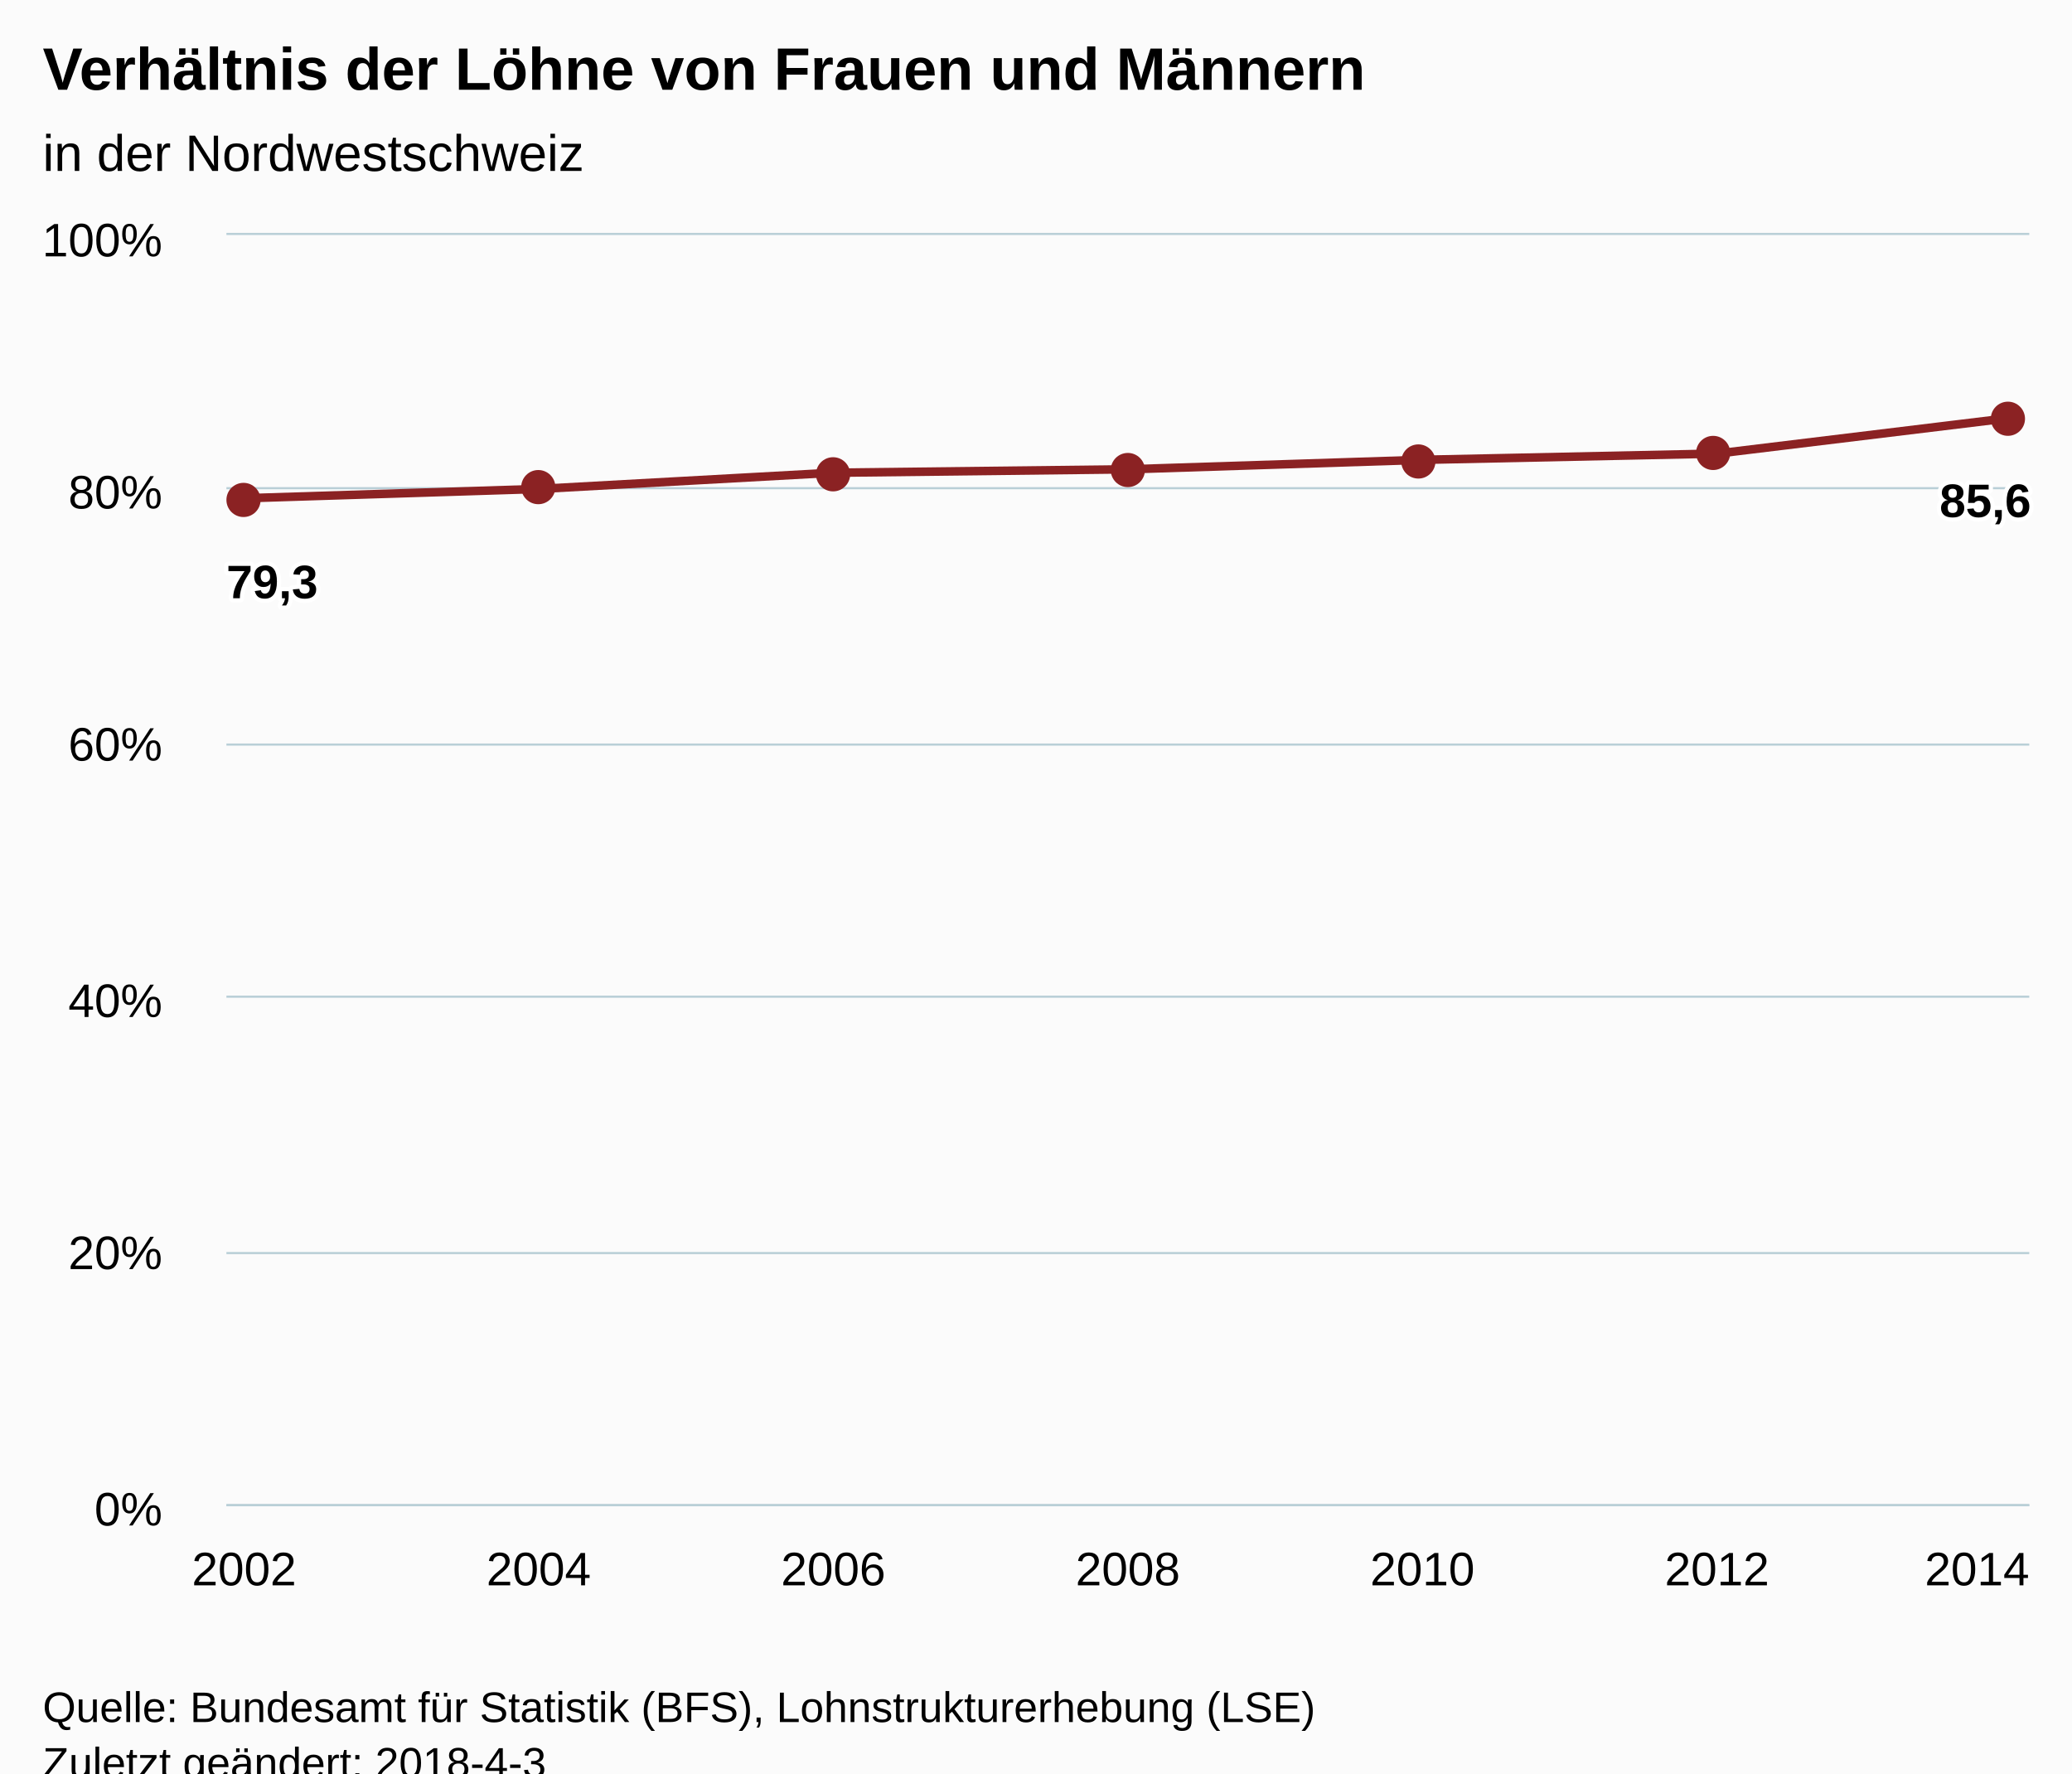
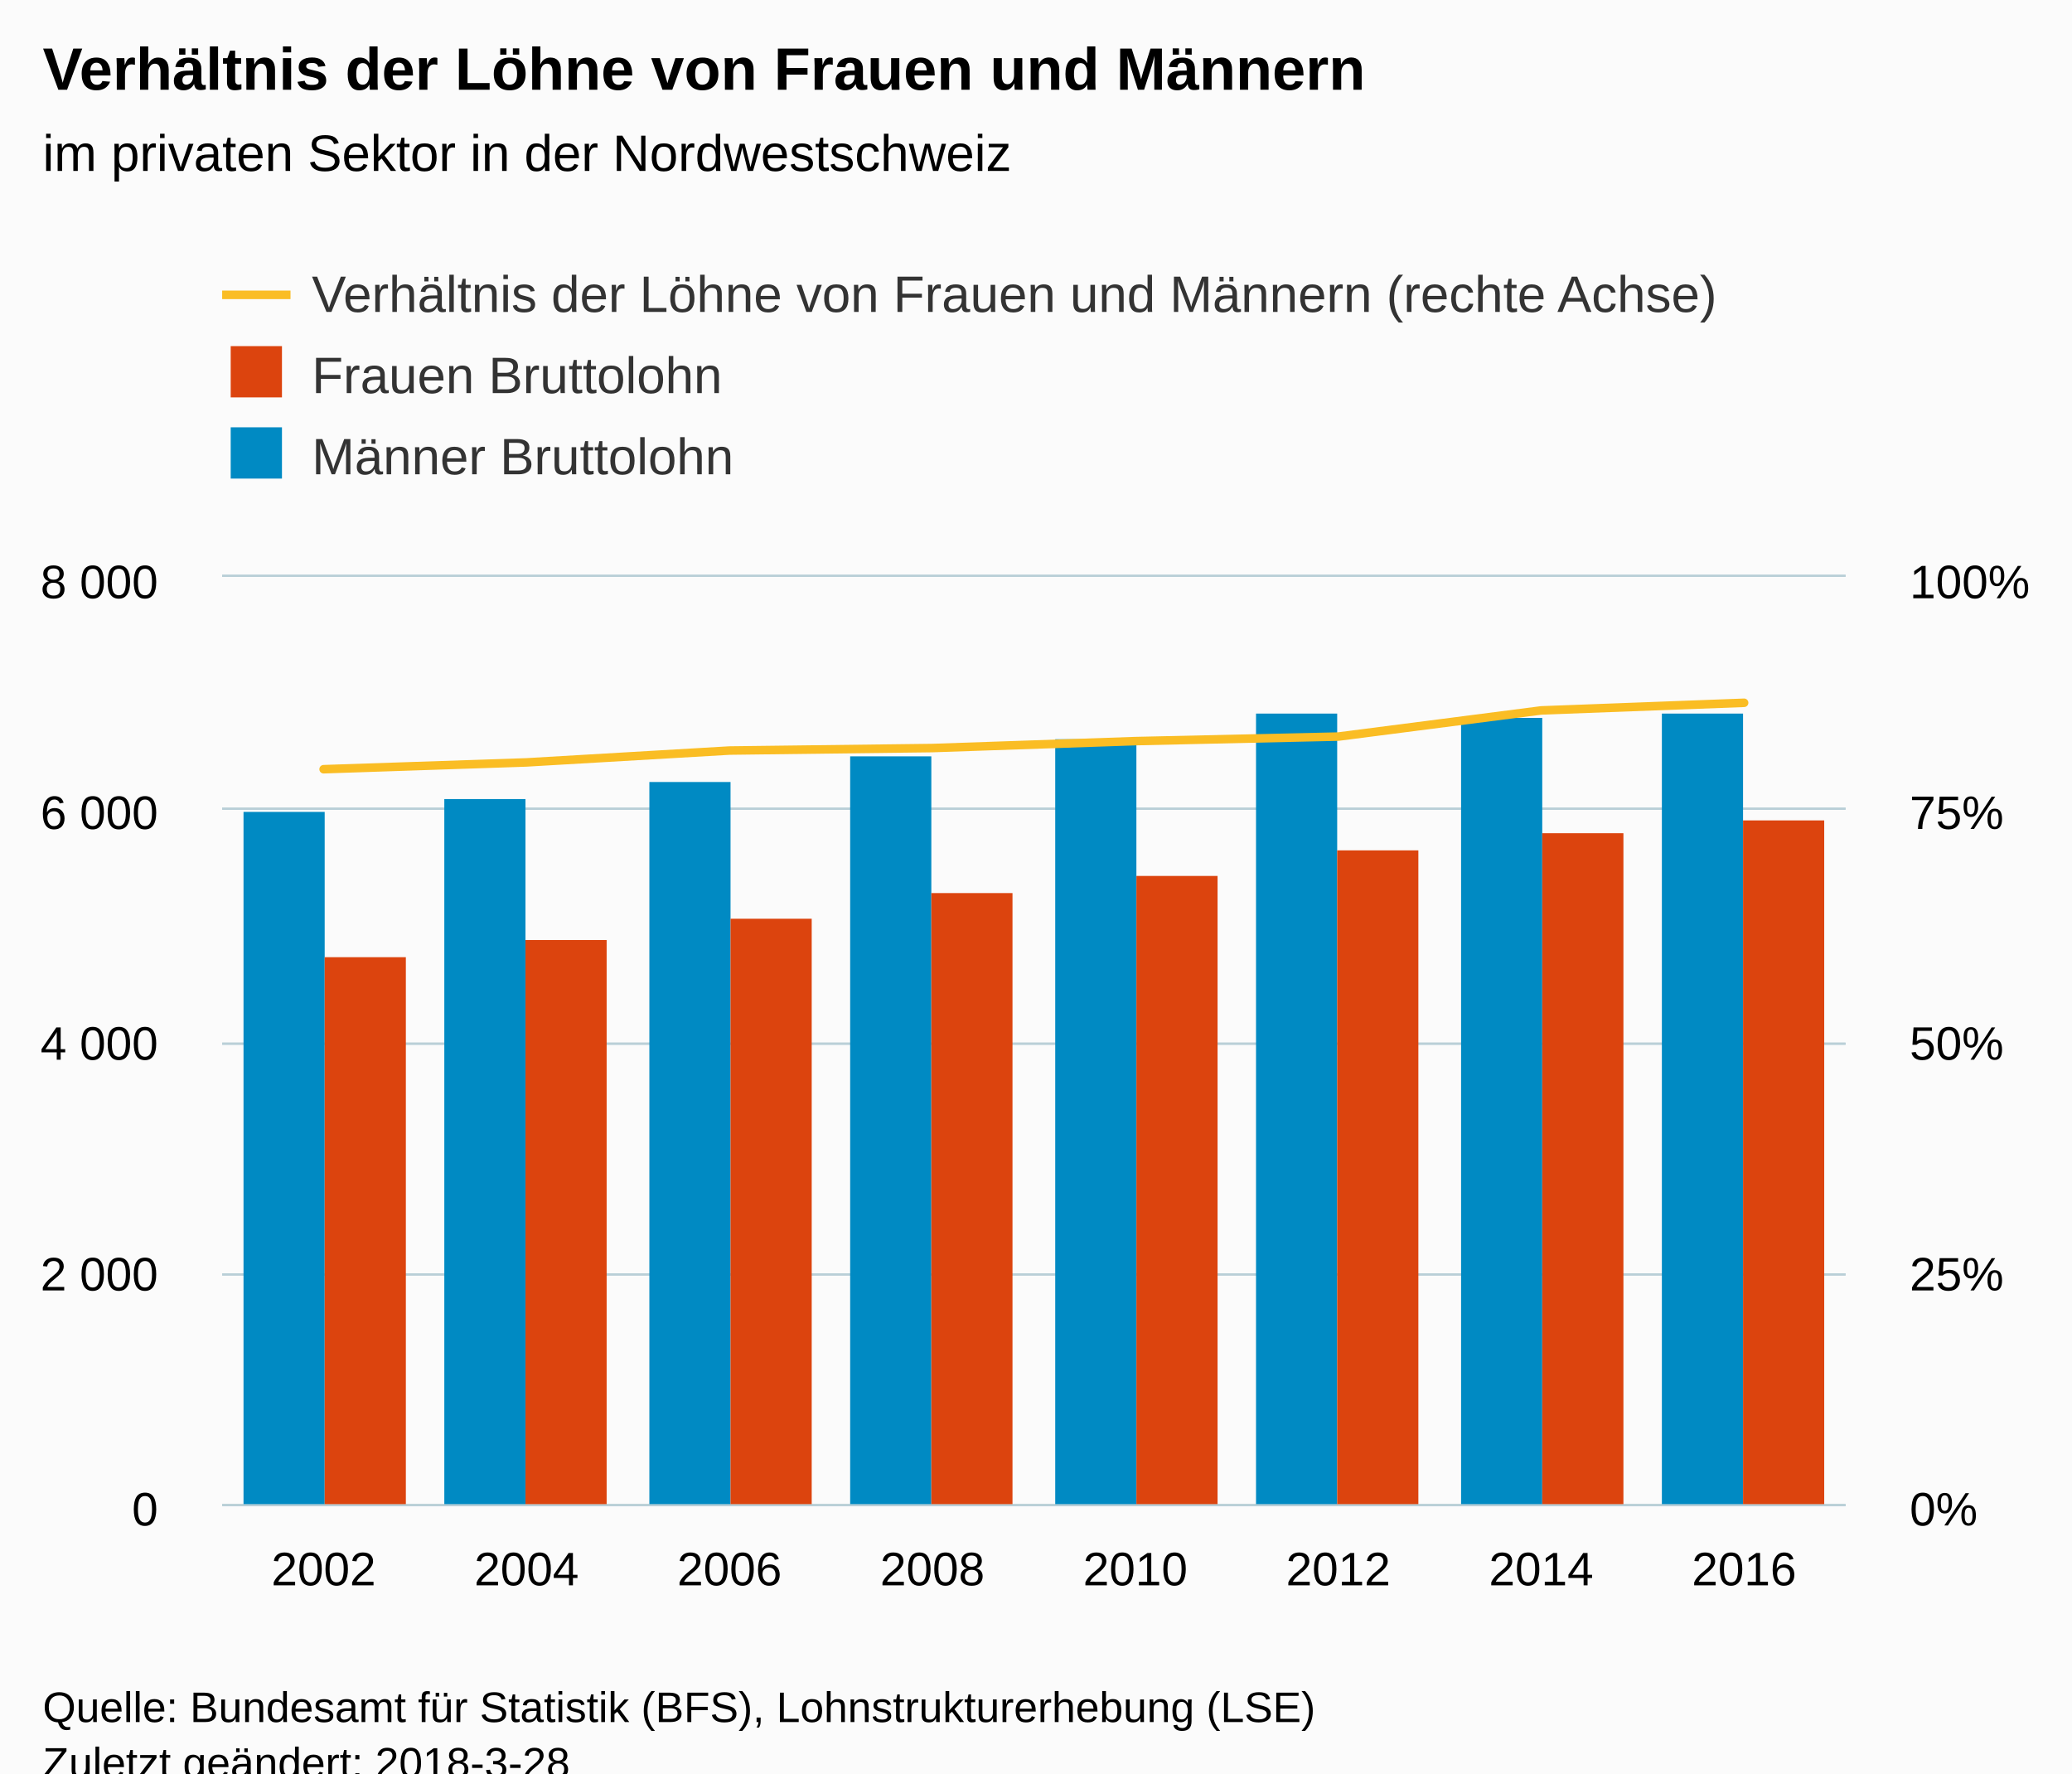
<svg xmlns="http://www.w3.org/2000/svg" version="1.1" class="highcharts-root" style="font-family:Arial;font-size:12px;" viewBox="0 0 485 415">
  <defs>
-     <clipPath id="highcharts-otu1if2-6">
-       <rect x="0" y="0" width="422" height="297" fill="none" />
+     <clipPath id="highcharts-b73g2e5-8">
+       <rect x="0" y="0" width="380" height="217" fill="none" />
    </clipPath>
-     <clipPath id="highcharts-otu1if2-7">
-       <rect x="0" y="0" width="422" height="297" fill="none" />
+     <clipPath id="highcharts-b73g2e5-9">
+       <rect x="0" y="0" width="380" height="217" fill="none" />
+     </clipPath>
+     <clipPath id="highcharts-b73g2e5-10">
+       <rect x="0" y="0" width="380" height="217" fill="none" />
    </clipPath>
  </defs>
  <rect fill="#fbfbfb" class="highcharts-background" x="0" y="0" width="485" height="428" rx="0" ry="0" />
-   <rect fill="none" class="highcharts-plot-background" x="53" y="55" width="422" height="297" />
+   <rect fill="none" class="highcharts-plot-background" x="52" y="135" width="380" height="217" />
  <g class="highcharts-pane-group" data-z-index="0" />
  <g class="highcharts-grid highcharts-xaxis-grid " data-z-index="1">
-     <path fill="none" data-z-index="1" class="highcharts-grid-line" d="M 56.5 55 L 56.5 352" opacity="1" />
-     <path fill="none" data-z-index="1" class="highcharts-grid-line" d="M 125.5 55 L 125.5 352" opacity="1" />
-     <path fill="none" data-z-index="1" class="highcharts-grid-line" d="M 194.5 55 L 194.5 352" opacity="1" />
-     <path fill="none" data-z-index="1" class="highcharts-grid-line" d="M 263.5 55 L 263.5 352" opacity="1" />
-     <path fill="none" data-z-index="1" class="highcharts-grid-line" d="M 332.5 55 L 332.5 352" opacity="1" />
-     <path fill="none" data-z-index="1" class="highcharts-grid-line" d="M 401.5 55 L 401.5 352" opacity="1" />
-     <path fill="none" data-z-index="1" class="highcharts-grid-line" d="M 470.5 55 L 470.5 352" opacity="1" />
+     <path fill="none" data-z-index="1" class="highcharts-grid-line" d="M 99.5 135 L 99.5 352" opacity="1" />
+     <path fill="none" data-z-index="1" class="highcharts-grid-line" d="M 146.5 135 L 146.5 352" opacity="1" />
+     <path fill="none" data-z-index="1" class="highcharts-grid-line" d="M 194.5 135 L 194.5 352" opacity="1" />
+     <path fill="none" data-z-index="1" class="highcharts-grid-line" d="M 241.5 135 L 241.5 352" opacity="1" />
+     <path fill="none" data-z-index="1" class="highcharts-grid-line" d="M 289.5 135 L 289.5 352" opacity="1" />
+     <path fill="none" data-z-index="1" class="highcharts-grid-line" d="M 336.5 135 L 336.5 352" opacity="1" />
+     <path fill="none" data-z-index="1" class="highcharts-grid-line" d="M 384.5 135 L 384.5 352" opacity="1" />
+     <path fill="none" data-z-index="1" class="highcharts-grid-line" d="M 431.5 135 L 431.5 352" opacity="1" />
+     <path fill="none" data-z-index="1" class="highcharts-grid-line" d="M 51.5 135 L 51.5 352" opacity="1" />
  </g>
  <g class="highcharts-grid highcharts-yaxis-grid " data-z-index="1">
-     <path fill="none" stroke="#B9CFD7" stroke-width="0.5" data-z-index="1" class="highcharts-grid-line" d="M 53 352.25 L 475 352.25" opacity="1" />
-     <path fill="none" stroke="#B9CFD7" stroke-width="0.5" data-z-index="1" class="highcharts-grid-line" d="M 53 293.25 L 475 293.25" opacity="1" />
-     <path fill="none" stroke="#B9CFD7" stroke-width="0.5" data-z-index="1" class="highcharts-grid-line" d="M 53 233.25 L 475 233.25" opacity="1" />
-     <path fill="none" stroke="#B9CFD7" stroke-width="0.5" data-z-index="1" class="highcharts-grid-line" d="M 53 174.25 L 475 174.25" opacity="1" />
-     <path fill="none" stroke="#B9CFD7" stroke-width="0.5" data-z-index="1" class="highcharts-grid-line" d="M 53 114.25 L 475 114.25" opacity="1" />
-     <path fill="none" stroke="#B9CFD7" stroke-width="0.5" data-z-index="1" class="highcharts-grid-line" d="M 53 54.75 L 475 54.75" opacity="1" />
+     <path fill="none" stroke="#B9CFD7" stroke-width="0.5" data-z-index="1" class="highcharts-grid-line" d="M 52 352.25 L 432 352.25" opacity="1" />
+     <path fill="none" stroke="#B9CFD7" stroke-width="0.5" data-z-index="1" class="highcharts-grid-line" d="M 52 298.25 L 432 298.25" opacity="1" />
+     <path fill="none" stroke="#B9CFD7" stroke-width="0.5" data-z-index="1" class="highcharts-grid-line" d="M 52 244.25 L 432 244.25" opacity="1" />
+     <path fill="none" stroke="#B9CFD7" stroke-width="0.5" data-z-index="1" class="highcharts-grid-line" d="M 52 189.25 L 432 189.25" opacity="1" />
+     <path fill="none" stroke="#B9CFD7" stroke-width="0.5" data-z-index="1" class="highcharts-grid-line" d="M 52 134.75 L 432 134.75" opacity="1" />
  </g>
-   <rect fill="none" class="highcharts-plot-border" data-z-index="1" x="53" y="55" width="422" height="297" />
+   <g class="highcharts-grid highcharts-yaxis-grid " data-z-index="1">
+     <path fill="none" stroke="#B9CFD7" stroke-width="0.5" data-z-index="1" class="highcharts-grid-line" d="M 52 352.25 L 432 352.25" opacity="1" />
+     <path fill="none" stroke="#B9CFD7" stroke-width="0.5" data-z-index="1" class="highcharts-grid-line" d="M 52 298.25 L 432 298.25" opacity="1" />
+     <path fill="none" stroke="#B9CFD7" stroke-width="0.5" data-z-index="1" class="highcharts-grid-line" d="M 52 244.25 L 432 244.25" opacity="1" />
+     <path fill="none" stroke="#B9CFD7" stroke-width="0.5" data-z-index="1" class="highcharts-grid-line" d="M 52 189.25 L 432 189.25" opacity="1" />
+     <path fill="none" stroke="#B9CFD7" stroke-width="0.5" data-z-index="1" class="highcharts-grid-line" d="M 52 134.75 L 432 134.75" opacity="1" />
+   </g>
+   <rect fill="none" class="highcharts-plot-border" data-z-index="1" x="52" y="135" width="380" height="217" />
  <g class="highcharts-axis highcharts-xaxis " data-z-index="2">
-     <path fill="none" class="highcharts-axis-line" stroke="#B9CFD7" stroke-width="0.5" data-z-index="7" d="M 53 352.25 L 475 352.25" />
+     <path fill="none" class="highcharts-axis-line" stroke="#B9CFD7" stroke-width="0.5" data-z-index="7" d="M 52 352.25 L 432 352.25" />
  </g>
  <g class="highcharts-axis highcharts-yaxis " data-z-index="2">
-     <path fill="none" class="highcharts-axis-line" data-z-index="7" d="M 53 55 L 53 352" />
+     <path fill="none" class="highcharts-axis-line" data-z-index="7" d="M 432 135 L 432 352" />
+   </g>
+   <g class="highcharts-axis highcharts-yaxis " data-z-index="2">
+     <path fill="none" class="highcharts-axis-line" data-z-index="7" d="M 52 135 L 52 352" />
  </g>
  <g class="highcharts-series-group" data-z-index="3">
-     <g data-z-index="0.1" class="highcharts-series highcharts-series-0 highcharts-line-series " transform="translate(53,55) scale(1 1)" clip-path="url(#highcharts-otu1if2-7)">
-       <path fill="none" d="M 4.137 61.611 L 73.092 59.429 L 142.046 55.631 L 211 54.831 L 279.954 52.61 L 348.908 51.156 L 417.863 42.777" class="highcharts-graph" data-z-index="1" stroke="#8b2223" stroke-width="2" stroke-linejoin="round" stroke-linecap="round" />
+     <g data-z-index="0.1" class="highcharts-series highcharts-series-0 highcharts-column-series " transform="translate(52,135) scale(1 1)" clip-path="url(#highcharts-b73g2e5-9)">
+       <rect x="5" y="55" width="19" height="163" fill="#008AC3" class="highcharts-point" />
+       <rect x="52" y="52" width="19" height="166" fill="#008AC3" class="highcharts-point" />
+       <rect x="100" y="48" width="19" height="170" fill="#008AC3" class="highcharts-point" />
+       <rect x="147" y="42" width="19" height="176" fill="#008AC3" class="highcharts-point" />
+       <rect x="195" y="38" width="19" height="180" fill="#008AC3" class="highcharts-point" />
+       <rect x="242" y="32" width="19" height="186" fill="#008AC3" class="highcharts-point" />
+       <rect x="290" y="33" width="19" height="185" fill="#008AC3" class="highcharts-point" />
+       <rect x="337" y="32" width="19" height="186" fill="#008AC3" class="highcharts-point" />
    </g>
-     <g data-z-index="0.1" class="highcharts-markers highcharts-series-0 highcharts-line-series " transform="translate(53,55) scale(1 1)" clip-path="none">
-       <path fill="#8b2223" d="M 8 62 A 4 4 0 1 1 8 61.996 Z" class="highcharts-point" />
-       <path fill="#8b2223" d="M 77 59 A 4 4 0 1 1 77 58.996 Z" class="highcharts-point" />
-       <path fill="#8b2223" d="M 146 56 A 4 4 0 1 1 146 55.996 Z" class="highcharts-point" />
-       <path fill="#8b2223" d="M 215 55 A 4 4 0 1 1 215 54.996 Z" class="highcharts-point" />
-       <path fill="#8b2223" d="M 283 53 A 4 4 0 1 1 283 52.996 Z" class="highcharts-point" />
-       <path fill="#8b2223" d="M 352 51 A 4 4 0 1 1 352 50.996 Z" class="highcharts-point" />
-       <path fill="#8b2223" d="M 421 43 A 4 4 0 1 1 421 42.996 Z" class="highcharts-point" />
+     <g data-z-index="0.1" class="highcharts-markers highcharts-series-0 highcharts-column-series " transform="translate(52,135) scale(1 1)" clip-path="none" />
+     <g data-z-index="0.1" class="highcharts-series highcharts-series-1 highcharts-column-series " transform="translate(52,135) scale(1 1)" clip-path="url(#highcharts-b73g2e5-9)">
+       <rect x="24" y="89" width="19" height="129" fill="#DC440E" class="highcharts-point" />
+       <rect x="71" y="85" width="19" height="133" fill="#DC440E" class="highcharts-point" />
+       <rect x="119" y="80" width="19" height="138" fill="#DC440E" class="highcharts-point" />
+       <rect x="166" y="74" width="19" height="144" fill="#DC440E" class="highcharts-point" />
+       <rect x="214" y="70" width="19" height="148" fill="#DC440E" class="highcharts-point" />
+       <rect x="261" y="64" width="19" height="154" fill="#DC440E" class="highcharts-point" />
+       <rect x="309" y="60" width="19" height="158" fill="#DC440E" class="highcharts-point" />
+       <rect x="356" y="57" width="19" height="161" fill="#DC440E" class="highcharts-point" />
    </g>
+     <g data-z-index="0.1" class="highcharts-markers highcharts-series-1 highcharts-column-series " transform="translate(52,135) scale(1 1)" clip-path="none" />
+     <g data-z-index="0.1" class="highcharts-series highcharts-series-2 highcharts-line-series " transform="translate(52,135) scale(1 1)" clip-path="url(#highcharts-b73g2e5-10)">
+       <path fill="none" d="M 23.75 45.015 L 71.25 43.421 L 118.75 40.646 L 166.25 40.062 L 213.75 38.439 L 261.25 37.377 L 308.75 31.255 L 356.25 29.47" class="highcharts-graph" data-z-index="1" stroke="#fabd24" stroke-width="2" stroke-linejoin="round" stroke-linecap="round" />
+     </g>
+     <g data-z-index="0.1" class="highcharts-markers highcharts-series-2 highcharts-line-series " transform="translate(52,135) scale(1 1)" clip-path="none" />
  </g>
  <text x="10" text-anchor="start" class="highcharts-title" data-z-index="4" style="color:#000000;font-size:14px;font-weight:bold;fill:#000000;" y="21">
    <tspan>Verhältnis der Löhne von Frauen und Männern</tspan>
  </text>
  <text x="10" text-anchor="start" class="highcharts-subtitle" data-z-index="4" style="color:#000000;font-size:12px;font-weight:normal;font-family:Arial;fill:#000000;" y="40">
-     <tspan>in der Nordwestschweiz</tspan>
+     <tspan>im privaten Sektor in der Nordwestschweiz</tspan>
  </text>
-   <g data-z-index="6" class="highcharts-data-labels highcharts-series-0 highcharts-line-series " visibility="visible" transform="translate(53,55) scale(1 1)">
-     <g class="highcharts-label highcharts-data-label highcharts-data-label-color-undefined " data-z-index="1" transform="translate(-5,69)">
-       <text x="5" data-z-index="1" style="font-size:11px;font-weight:bold;color:#000000;fill:#000000;" y="16">
-         <tspan x="5" y="16" class="highcharts-text-outline" fill="#FFFFFF" stroke="#FFFFFF" stroke-width="2px" stroke-linejoin="round" style="">79,3</tspan>
-         <tspan x="5" y="16">79,3</tspan>
-       </text>
-     </g>
-     <g class="highcharts-label highcharts-data-label highcharts-data-label-color-undefined " data-z-index="1" transform="translate(68,79)">
-       <text x="5" data-z-index="1" style="font-size:11px;font-weight:bold;color:#000000;fill:#000000;" y="16" />
-     </g>
-     <g class="highcharts-label highcharts-data-label highcharts-data-label-color-undefined " data-z-index="1" transform="translate(137,76)">
-       <text x="5" data-z-index="1" style="font-size:11px;font-weight:bold;color:#000000;fill:#000000;" y="16" />
-     </g>
-     <g class="highcharts-label highcharts-data-label highcharts-data-label-color-undefined " data-z-index="1" transform="translate(206,75)">
-       <text x="5" data-z-index="1" style="font-size:11px;font-weight:bold;color:#000000;fill:#000000;" y="16" />
-     </g>
-     <g class="highcharts-label highcharts-data-label highcharts-data-label-color-undefined " data-z-index="1" transform="translate(275,73)">
-       <text x="5" data-z-index="1" style="font-size:11px;font-weight:bold;color:#000000;fill:#000000;" y="16" />
-     </g>
-     <g class="highcharts-label highcharts-data-label highcharts-data-label-color-undefined " data-z-index="1" transform="translate(344,71)">
-       <text x="5" data-z-index="1" style="font-size:11px;font-weight:bold;color:#000000;fill:#000000;" y="16" />
-     </g>
-     <g class="highcharts-label highcharts-data-label highcharts-data-label-color-undefined " data-z-index="1" transform="translate(396,50)">
-       <text x="5" data-z-index="1" style="font-size:11px;font-weight:bold;color:#000000;fill:#000000;" y="16">
-         <tspan x="5" y="16" class="highcharts-text-outline" fill="#FFFFFF" stroke="#FFFFFF" stroke-width="2px" stroke-linejoin="round">85,6</tspan>
-         <tspan x="5" y="16">85,6</tspan>
-       </text>
+   <g class="highcharts-legend" data-z-index="7" transform="translate(44,55)">
+     <rect fill="none" class="highcharts-legend-box" rx="0" ry="0" x="0" y="0" width="366" height="68" visibility="visible" />
+     <g data-z-index="1">
+       <g>
+         <g class="highcharts-legend-item highcharts-line-series highcharts-color-undefined highcharts-series-2" data-z-index="1" transform="translate(8,3)">
+           <path fill="none" d="M 0 11 L 16 11" class="highcharts-graph" stroke="#fabd24" stroke-width="2" />
+           <text x="21" style="color:#333333;font-size:12px;font-weight:normal;cursor:pointer;fill:#333333;" text-anchor="start" data-z-index="2" y="15">
+             <tspan>Verhältnis der Löhne von Frauen und Männern (rechte Achse)</tspan>
+           </text>
+         </g>
+         <g class="highcharts-legend-item highcharts-column-series highcharts-color-undefined highcharts-series-1" data-z-index="1" transform="translate(8,22)">
+           <text x="21" y="15" style="color:#333333;font-size:12px;font-weight:normal;cursor:pointer;fill:#333333;" text-anchor="start" data-z-index="2">
+             <tspan>Frauen Bruttolohn</tspan>
+           </text>
+           <rect x="2" y="4" width="12" height="12" fill="#DC440E" class="highcharts-point" data-z-index="3" />
+         </g>
+         <g class="highcharts-legend-item highcharts-column-series highcharts-color-undefined highcharts-series-0" data-z-index="1" transform="translate(8,41)">
+           <text x="21" y="15" style="color:#333333;font-size:12px;font-weight:normal;cursor:pointer;fill:#333333;" text-anchor="start" data-z-index="2">
+             <tspan>Männer Bruttolohn</tspan>
+           </text>
+           <rect x="2" y="4" width="12" height="12" fill="#008AC3" class="highcharts-point" data-z-index="3" />
+         </g>
+       </g>
    </g>
  </g>
  <g class="highcharts-axis-labels highcharts-xaxis-labels " data-z-index="7">
-     <text x="57.137" style="color:#000000;cursor:default;font-size:11px;fill:#000000;" text-anchor="middle" transform="translate(0,0)" y="371" opacity="1">2002</text>
-     <text x="126.092" style="color:#000000;cursor:default;font-size:11px;fill:#000000;" text-anchor="middle" transform="translate(0,0)" y="371" opacity="1">2004</text>
-     <text x="195.046" style="color:#000000;cursor:default;font-size:11px;fill:#000000;" text-anchor="middle" transform="translate(0,0)" y="371" opacity="1">2006</text>
-     <text x="264" style="color:#000000;cursor:default;font-size:11px;fill:#000000;" text-anchor="middle" transform="translate(0,0)" y="371" opacity="1">2008</text>
-     <text x="332.954" style="color:#000000;cursor:default;font-size:11px;fill:#000000;" text-anchor="middle" transform="translate(0,0)" y="371" opacity="1">2010</text>
-     <text x="401.908" style="color:#000000;cursor:default;font-size:11px;fill:#000000;" text-anchor="middle" transform="translate(0,0)" y="371" opacity="1">2012</text>
-     <text x="462.781" style="color:#000000;cursor:default;font-size:11px;fill:#000000;" text-anchor="middle" transform="translate(0,0)" y="371" opacity="1">2014</text>
+     <text x="75.75" style="color:#000000;cursor:default;font-size:11px;fill:#000000;" text-anchor="middle" transform="translate(0,0)" y="371" opacity="1">2002</text>
+     <text x="123.25" style="color:#000000;cursor:default;font-size:11px;fill:#000000;" text-anchor="middle" transform="translate(0,0)" y="371" opacity="1">2004</text>
+     <text x="170.75" style="color:#000000;cursor:default;font-size:11px;fill:#000000;" text-anchor="middle" transform="translate(0,0)" y="371" opacity="1">2006</text>
+     <text x="218.25" style="color:#000000;cursor:default;font-size:11px;fill:#000000;" text-anchor="middle" transform="translate(0,0)" y="371" opacity="1">2008</text>
+     <text x="265.75" style="color:#000000;cursor:default;font-size:11px;fill:#000000;" text-anchor="middle" transform="translate(0,0)" y="371" opacity="1">2010</text>
+     <text x="313.25" style="color:#000000;cursor:default;font-size:11px;fill:#000000;" text-anchor="middle" transform="translate(0,0)" y="371" opacity="1">2012</text>
+     <text x="360.75" style="color:#000000;cursor:default;font-size:11px;fill:#000000;" text-anchor="middle" transform="translate(0,0)" y="371" opacity="1">2014</text>
+     <text x="408.25" style="color:#000000;cursor:default;font-size:11px;fill:#000000;" text-anchor="middle" transform="translate(0,0)" y="371" opacity="1">2016</text>
  </g>
  <g class="highcharts-axis-labels highcharts-yaxis-labels " data-z-index="7">
-     <text x="38" style="color:#000000;cursor:default;font-size:11px;fill:#000000;" text-anchor="end" transform="translate(0,0)" y="357" opacity="1">0%</text>
-     <text x="38" style="color:#000000;cursor:default;font-size:11px;fill:#000000;" text-anchor="end" transform="translate(0,0)" y="297" opacity="1">20%</text>
-     <text x="38" style="color:#000000;cursor:default;font-size:11px;fill:#000000;" text-anchor="end" transform="translate(0,0)" y="238" opacity="1">40%</text>
-     <text x="38" style="color:#000000;cursor:default;font-size:11px;fill:#000000;" text-anchor="end" transform="translate(0,0)" y="178" opacity="1">60%</text>
-     <text x="38" style="color:#000000;cursor:default;font-size:11px;fill:#000000;" text-anchor="end" transform="translate(0,0)" y="119" opacity="1">80%</text>
-     <text x="38" style="color:#000000;cursor:default;font-size:11px;fill:#000000;" text-anchor="end" transform="translate(0,0)" y="60" opacity="1">100%</text>
+     <text x="447" style="color:#000000;cursor:default;font-size:11px;fill:#000000;" text-anchor="start" transform="translate(0,0)" y="357" opacity="1">0%</text>
+     <text x="447" style="color:#000000;cursor:default;font-size:11px;fill:#000000;" text-anchor="start" transform="translate(0,0)" y="302" opacity="1">25%</text>
+     <text x="447" style="color:#000000;cursor:default;font-size:11px;fill:#000000;" text-anchor="start" transform="translate(0,0)" y="248" opacity="1">50%</text>
+     <text x="447" style="color:#000000;cursor:default;font-size:11px;fill:#000000;" text-anchor="start" transform="translate(0,0)" y="194" opacity="1">75%</text>
+     <text x="447" style="color:#000000;cursor:default;font-size:11px;fill:#000000;" text-anchor="start" transform="translate(0,0)" y="140" opacity="1">100%</text>
+   </g>
+   <g class="highcharts-axis-labels highcharts-yaxis-labels " data-z-index="7">
+     <text x="37" style="color:#000000;cursor:default;font-size:11px;fill:#000000;" text-anchor="end" transform="translate(0,0)" y="357" opacity="1">0</text>
+     <text x="37" style="color:#000000;cursor:default;font-size:11px;fill:#000000;" text-anchor="end" transform="translate(0,0)" y="302" opacity="1">
+       <tspan>2 000</tspan>
+     </text>
+     <text x="37" style="color:#000000;cursor:default;font-size:11px;fill:#000000;" text-anchor="end" transform="translate(0,0)" y="248" opacity="1">
+       <tspan>4 000</tspan>
+     </text>
+     <text x="37" style="color:#000000;cursor:default;font-size:11px;fill:#000000;" text-anchor="end" transform="translate(0,0)" y="194" opacity="1">
+       <tspan>6 000</tspan>
+     </text>
+     <text x="37" style="color:#000000;cursor:default;font-size:11px;fill:#000000;" text-anchor="end" transform="translate(0,0)" y="140" opacity="1">
+       <tspan>8 000</tspan>
+     </text>
  </g>
  <text x="10" class="highcharts-credits" text-anchor="start" data-z-index="8" style="cursor:default;color:#000000;font-size:10px;fill:#000000;" y="403">
    <tspan>Quelle: Bundesamt für Statistik (BFS), Lohnstrukturerhebung (LSE)</tspan>
-     <tspan x="10" dy="13">Zuletzt geändert: 2018-4-3</tspan>
+     <tspan x="10" dy="13">Zuletzt geändert: 2018-3-28</tspan>
  </text>
</svg>
